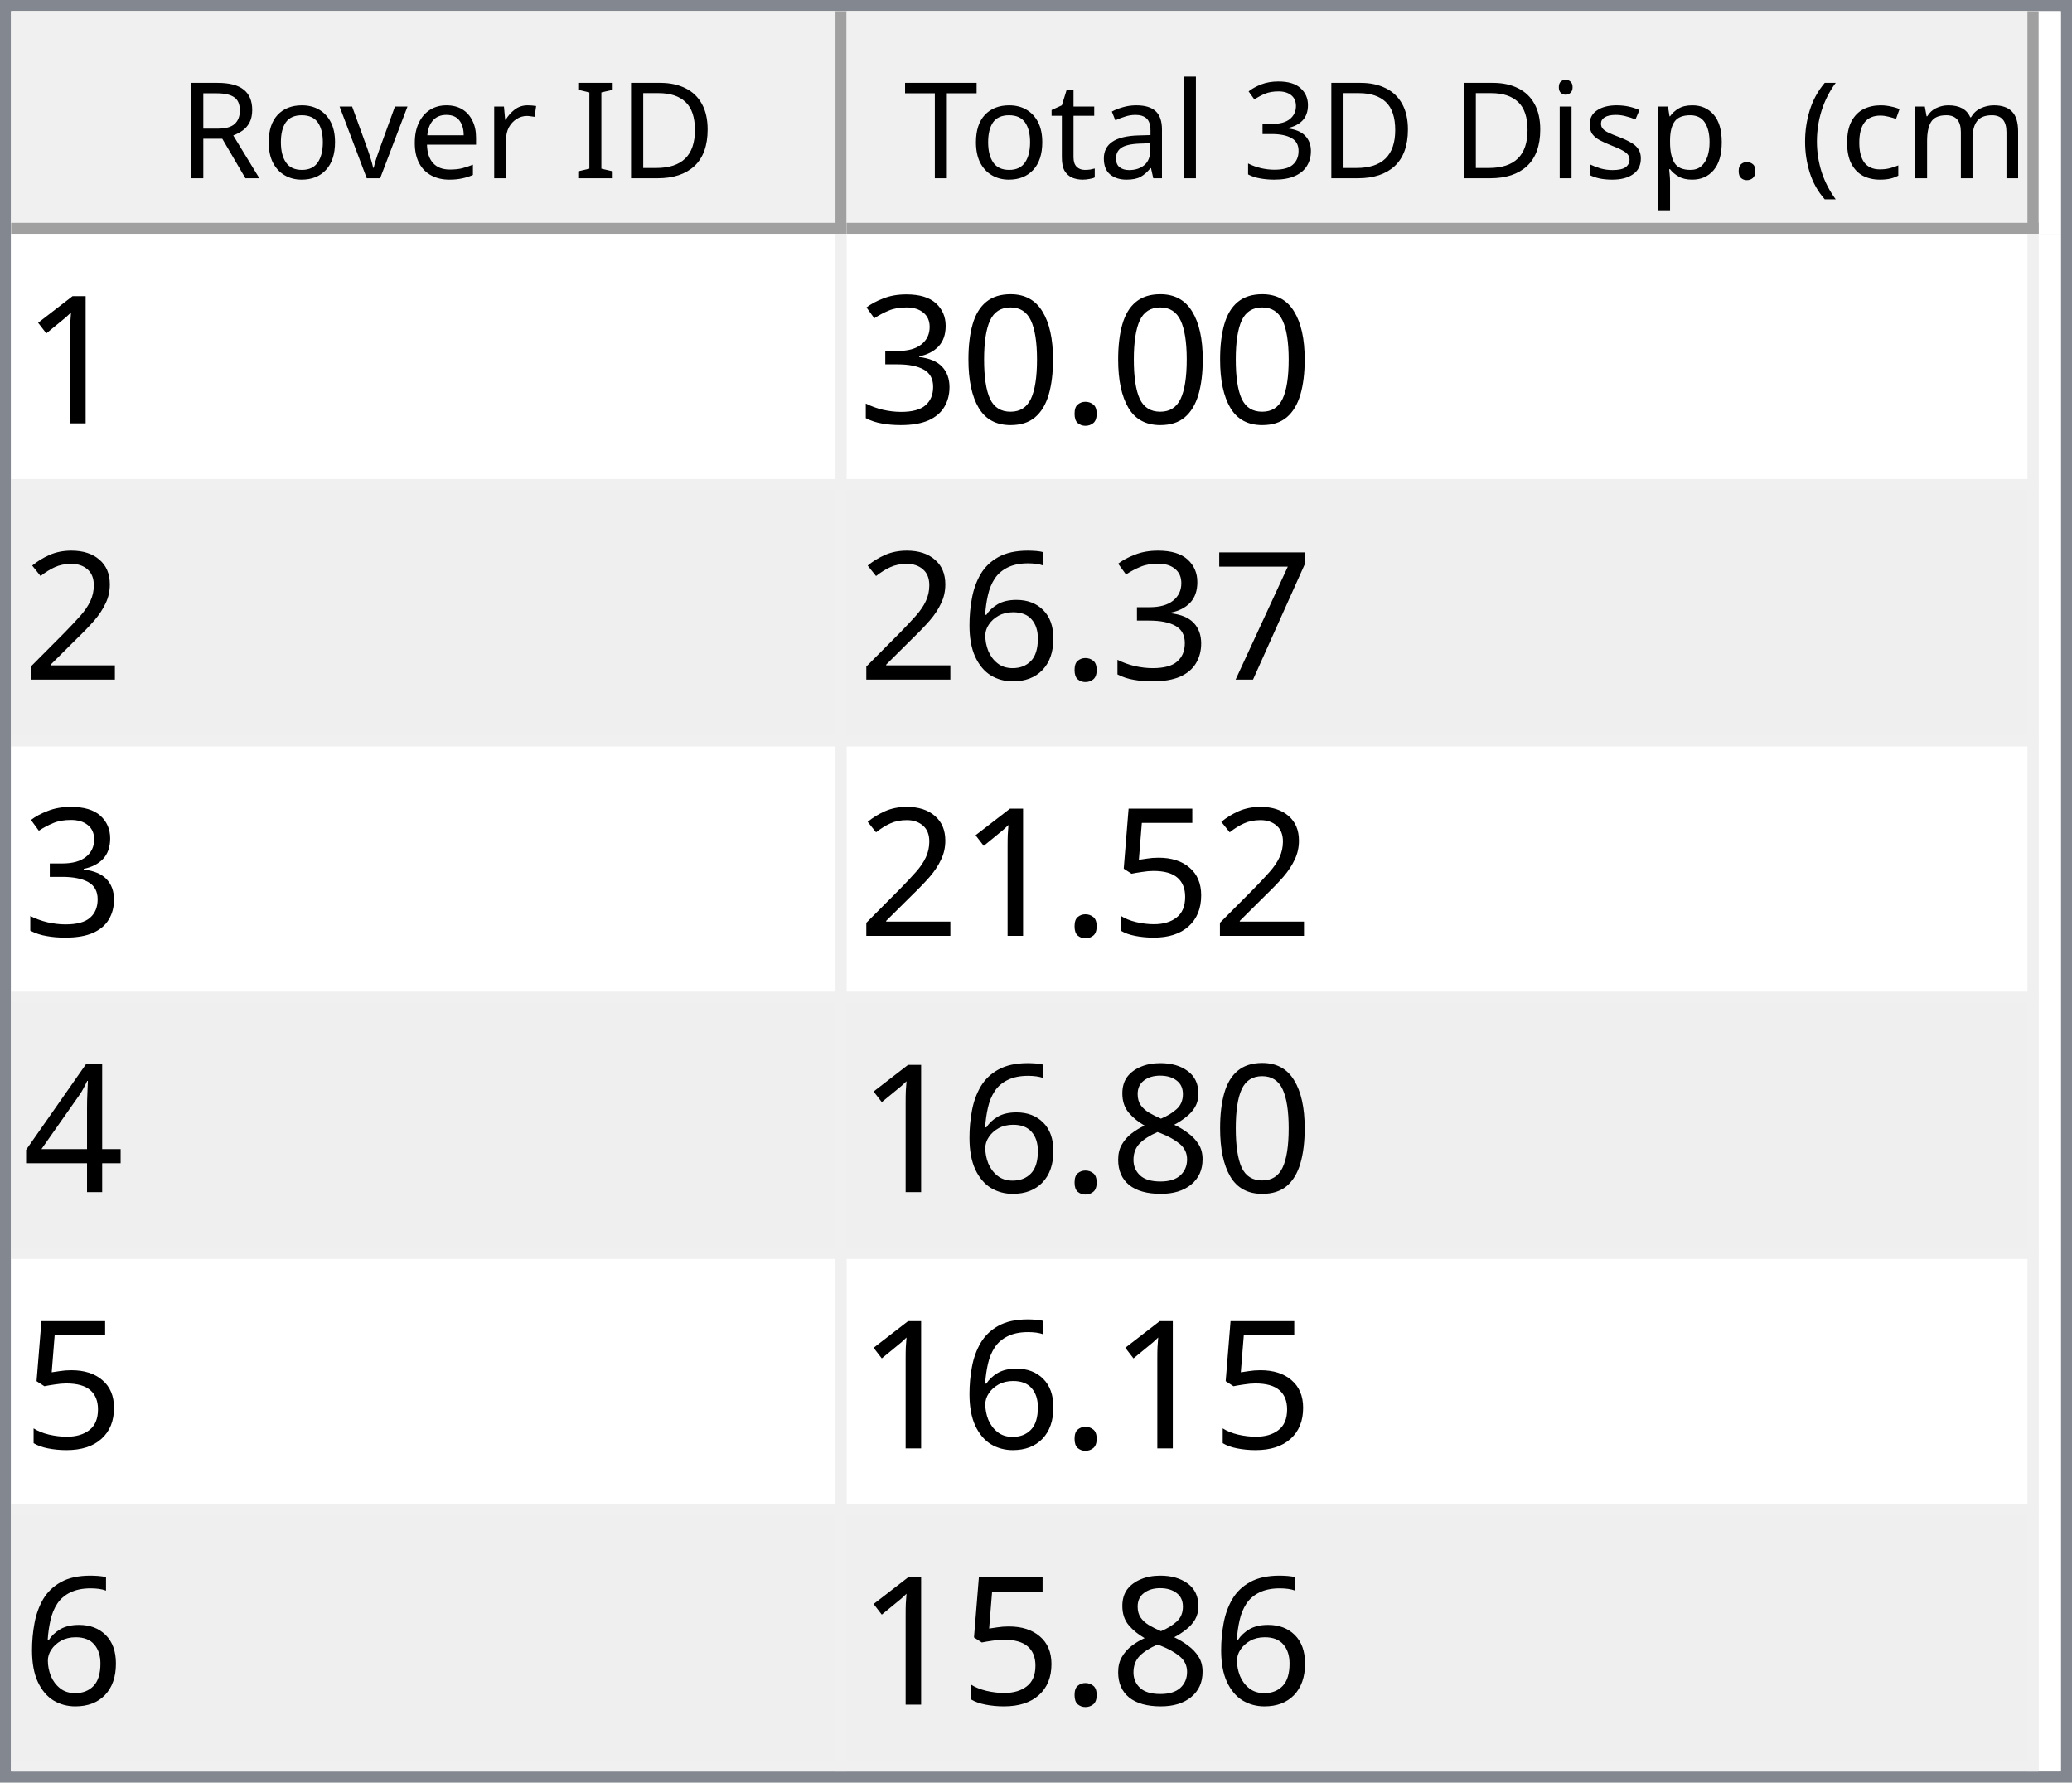
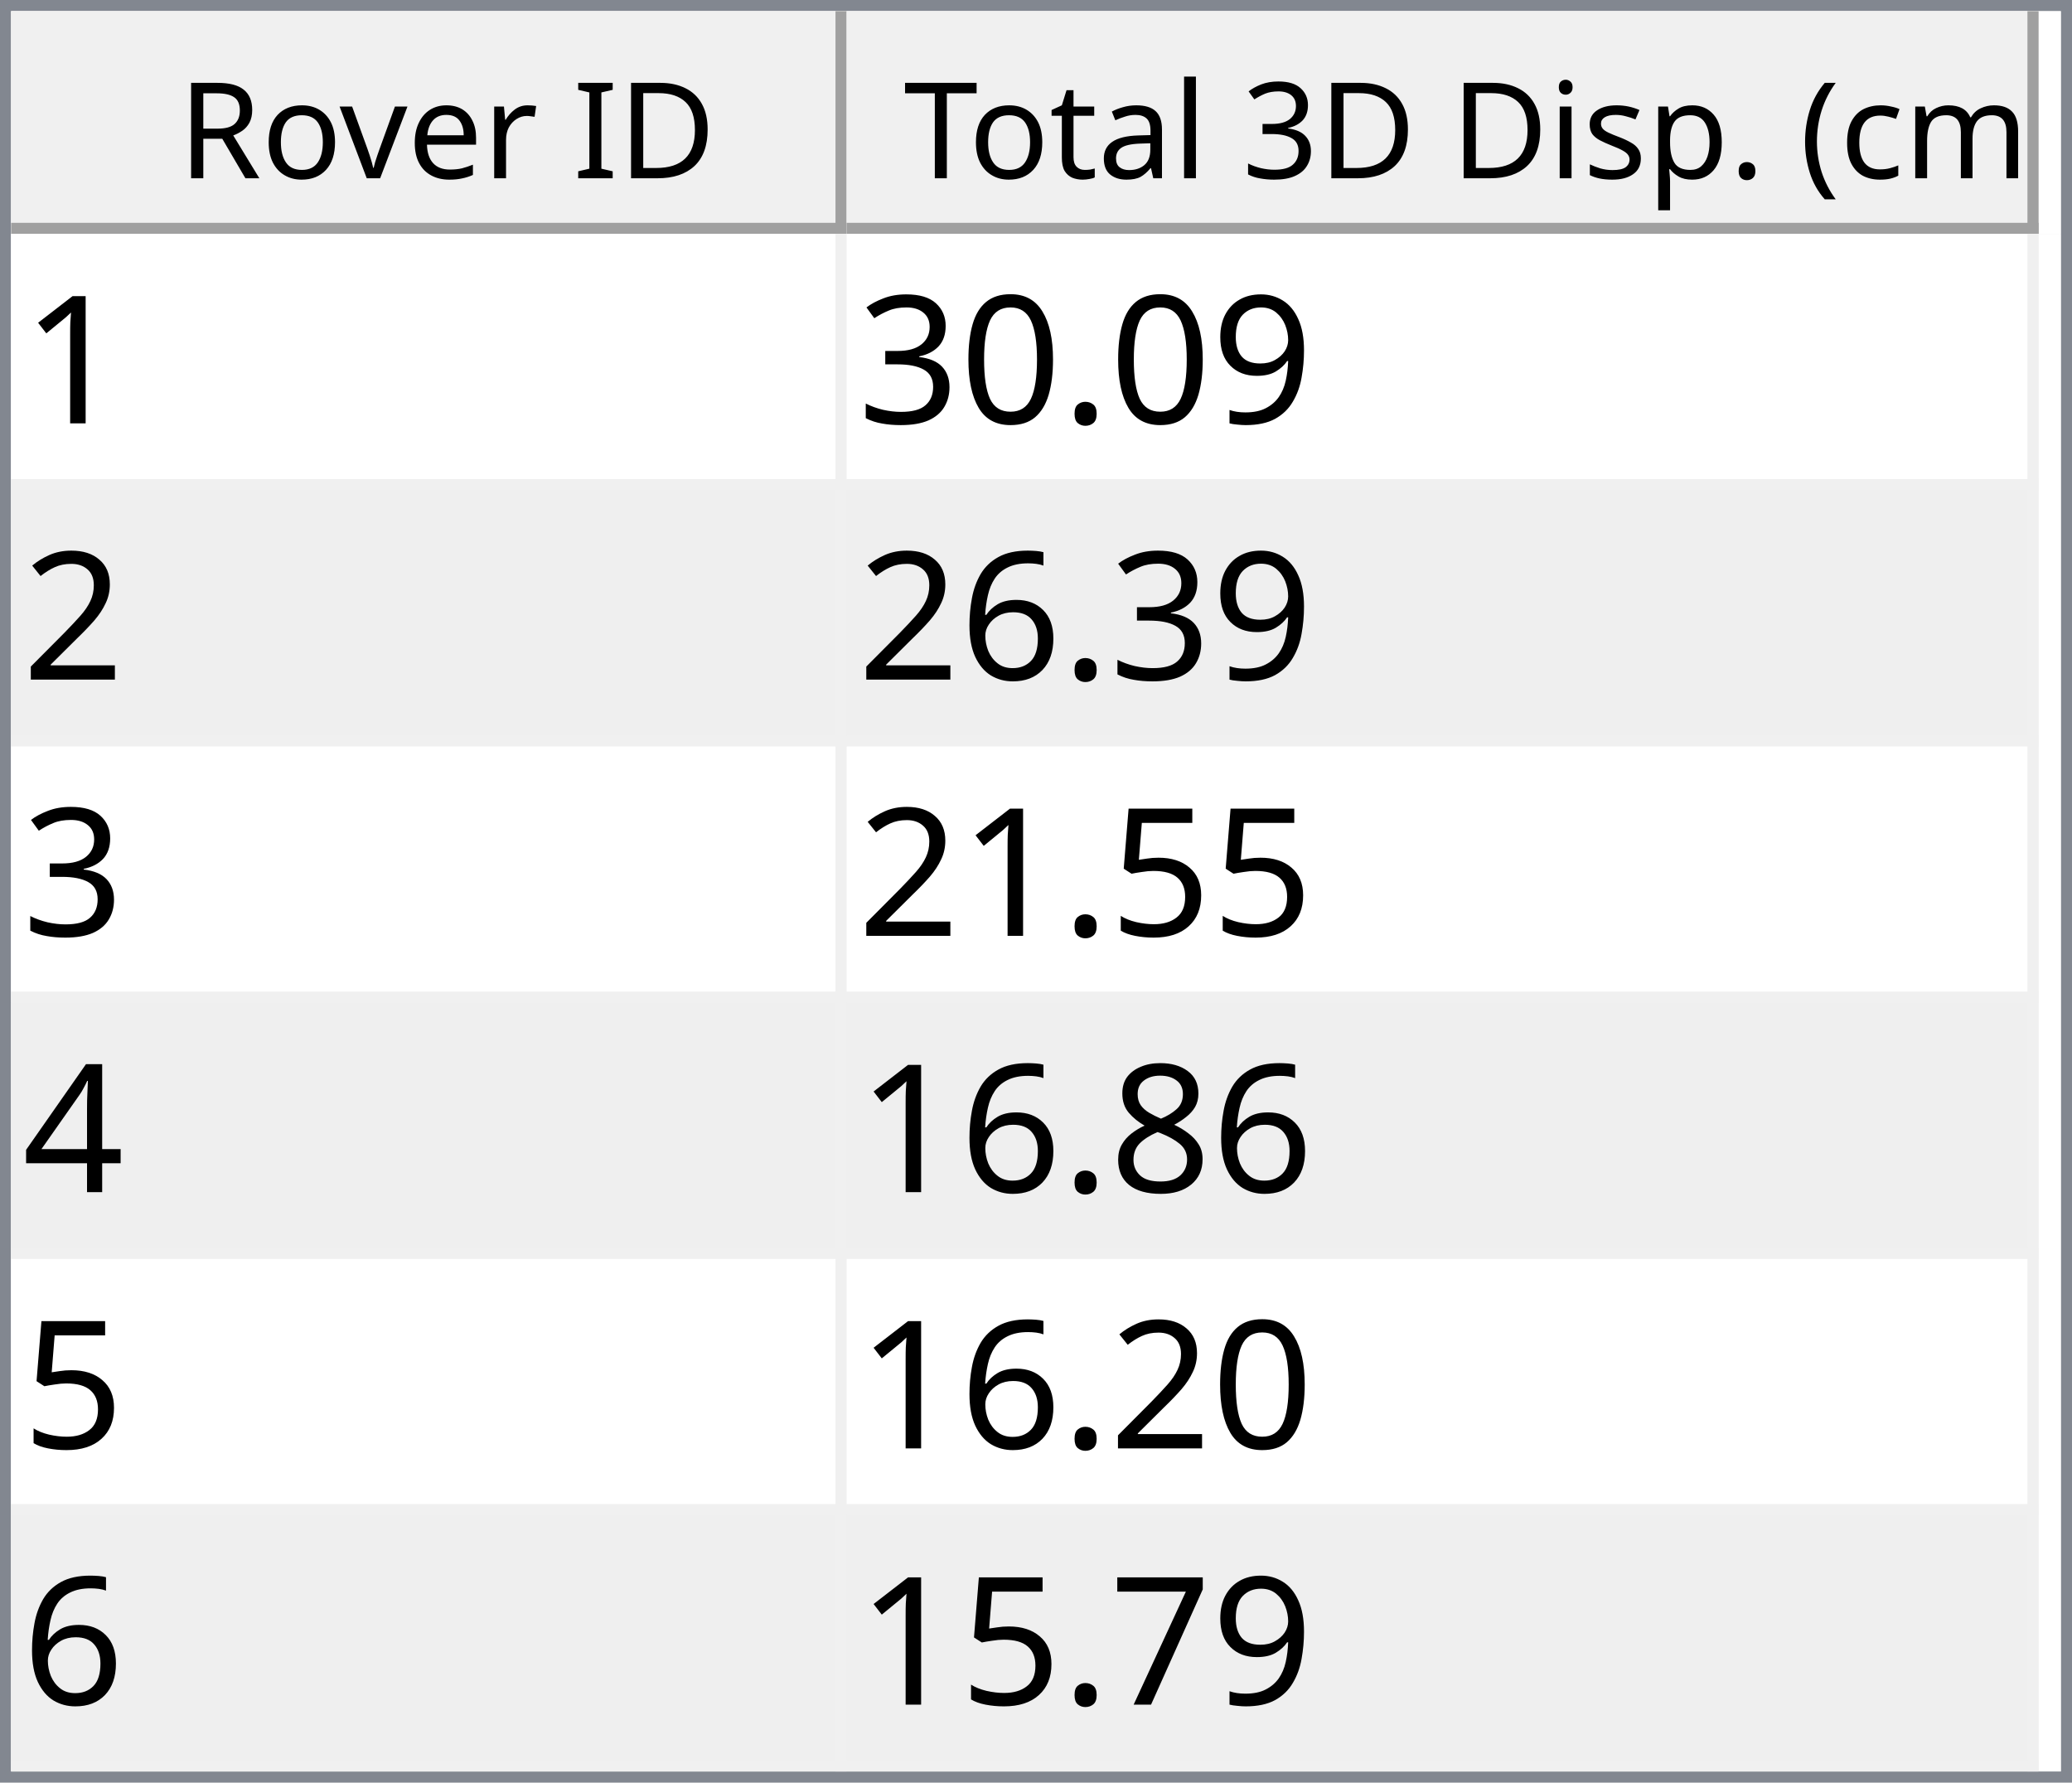
<svg xmlns="http://www.w3.org/2000/svg" style="fill-opacity:1; color-rendering:auto; color-interpolation:auto; text-rendering:auto; stroke:black; stroke-linecap:square; stroke-miterlimit:10; shape-rendering:auto; stroke-opacity:1; fill:black; stroke-dasharray:none; font-weight:normal; stroke-width:1; font-family:'Dialog'; font-style:normal; stroke-linejoin:miter; font-size:12px; stroke-dashoffset:0; image-rendering:auto;" width="186" height="160">
  <defs id="genericDefs" />
  <g>
    <defs id="defs1">
      <clipPath clipPathUnits="userSpaceOnUse" id="clipPath1">
        <path d="M0 0 L186 0 L186 160 L0 160 L0 0 Z" />
      </clipPath>
      <clipPath clipPathUnits="userSpaceOnUse" id="clipPath2">
        <path d="M0 0 L0 160 L186 160 L186 0 Z" />
      </clipPath>
      <clipPath clipPathUnits="userSpaceOnUse" id="clipPath3">
        <path d="M0 0 L0 20 L184 20 L184 0 Z" />
      </clipPath>
      <clipPath clipPathUnits="userSpaceOnUse" id="clipPath4">
        <path d="M0 0 L0 20 L75 20 L75 0 Z" />
      </clipPath>
      <clipPath clipPathUnits="userSpaceOnUse" id="clipPath5">
        <path d="M1 1 L1 19 L74 19 L74 1 Z" />
      </clipPath>
      <clipPath clipPathUnits="userSpaceOnUse" id="clipPath6">
        <path d="M0 0 L0 18 L73 18 L73 0 Z" />
      </clipPath>
      <clipPath clipPathUnits="userSpaceOnUse" id="clipPath7">
        <path d="M-0.5 -0.5 L-0.5 19.5 L74.5 19.5 L74.5 -0.5 Z" />
      </clipPath>
      <clipPath clipPathUnits="userSpaceOnUse" id="clipPath8">
        <path d="M0 0 L0 20 L107 20 L107 0 Z" />
      </clipPath>
      <clipPath clipPathUnits="userSpaceOnUse" id="clipPath9">
        <path d="M1 1 L1 19 L106 19 L106 1 Z" />
      </clipPath>
      <clipPath clipPathUnits="userSpaceOnUse" id="clipPath10">
        <path d="M0 0 L0 18 L105 18 L105 0 Z" />
      </clipPath>
      <clipPath clipPathUnits="userSpaceOnUse" id="clipPath11">
        <path d="M-0.5 -0.5 L-0.5 19.5 L106.5 19.5 L106.5 -0.5 Z" />
      </clipPath>
      <clipPath clipPathUnits="userSpaceOnUse" id="clipPath12">
        <path d="M0 0 L0 138 L184 138 L184 0 Z" />
      </clipPath>
      <clipPath clipPathUnits="userSpaceOnUse" id="clipPath13">
        <path d="M0 0 L0 138 L182 138 L182 0 Z" />
      </clipPath>
      <clipPath clipPathUnits="userSpaceOnUse" id="clipPath14">
        <path d="M-0.5 -0.5 L-0.5 137.5 L181.5 137.5 L181.5 -0.5 Z" />
      </clipPath>
      <clipPath clipPathUnits="userSpaceOnUse" id="clipPath15">
        <path d="M0 0 L0 22 L74 22 L74 0 Z" />
      </clipPath>
      <clipPath clipPathUnits="userSpaceOnUse" id="clipPath16">
        <path d="M0 0 L0 22 L106 22 L106 0 Z" />
      </clipPath>
      <font horiz-adv-x="64.551" id="font1">
        <font-face ascent="107.91" descent="25.098" units-per-em="100" style="font-style:normal; font-family:Segoe UI; font-weight:normal;" />
        <missing-glyph horiz-adv-x="64.551" d="M8.109 0 L8.109 68.266 L56.453 68.266 L56.453 0 L8.109 0 ZM15.328 7.234 L49.219 7.234 L49.219 61.031 L15.328 61.031 L15.328 7.234 Z" />
        <glyph unicode="D" horiz-adv-x="70.117" d="M9.188 0 L9.188 70.016 L28.516 70.016 Q65.531 70.016 65.531 35.891 Q65.531 19.672 55.25 9.836 Q44.969 0 27.734 0 L9.188 0 ZM17.391 62.594 L17.391 7.422 L27.828 7.422 Q41.609 7.422 49.273 14.797 Q56.938 22.172 56.938 35.688 Q56.938 62.594 28.328 62.594 L17.391 62.594 Z" />
        <glyph unicode="I" horiz-adv-x="26.611" d="M17.391 0 L9.188 0 L9.188 70.016 L17.391 70.016 L17.391 0 Z" />
        <glyph unicode=" " horiz-adv-x="27.393" d="" />
        <glyph unicode="r" horiz-adv-x="34.766" d="M34.188 41.891 Q32.078 43.5 28.125 43.5 Q23 43.5 19.555 38.672 Q16.109 33.844 16.109 25.484 L16.109 0 L8.109 0 L8.109 50 L16.109 50 L16.109 39.703 L16.312 39.703 Q18.016 44.969 21.531 47.922 Q25.047 50.875 29.391 50.875 Q32.516 50.875 34.188 50.203 L34.188 41.891 Z" />
        <glyph unicode="e" horiz-adv-x="52.295" d="M48.297 23 L12.984 23 Q13.188 14.656 17.484 10.109 Q21.781 5.562 29.297 5.562 Q37.75 5.562 44.828 11.141 L44.828 3.609 Q38.234 -1.172 27.391 -1.172 Q16.797 -1.172 10.742 5.641 Q4.688 12.453 4.688 24.812 Q4.688 36.469 11.305 43.82 Q17.922 51.172 27.734 51.172 Q37.547 51.172 42.922 44.828 Q48.297 38.484 48.297 27.203 L48.297 23 ZM40.094 29.781 Q40.047 36.719 36.75 40.578 Q33.453 44.438 27.594 44.438 Q21.922 44.438 17.969 40.383 Q14.016 36.328 13.094 29.781 L40.094 29.781 Z" />
        <glyph unicode="v" horiz-adv-x="47.9" d="M47.406 50 L27.484 0 L19.625 0 L0.688 50 L9.469 50 L22.172 13.672 Q23.578 9.672 23.922 6.688 L24.125 6.688 Q24.609 10.453 25.688 13.484 L38.969 50 L47.406 50 Z" />
        <glyph unicode="o" horiz-adv-x="58.594" d="M29 -1.172 Q17.922 -1.172 11.305 5.836 Q4.688 12.844 4.688 24.422 Q4.688 37.016 11.57 44.094 Q18.453 51.172 30.172 51.172 Q41.359 51.172 47.633 44.289 Q53.906 37.406 53.906 25.203 Q53.906 13.234 47.141 6.031 Q40.375 -1.172 29 -1.172 ZM29.594 44.438 Q21.875 44.438 17.383 39.188 Q12.891 33.938 12.891 24.703 Q12.891 15.828 17.43 10.695 Q21.969 5.562 29.594 5.562 Q37.359 5.562 41.531 10.594 Q45.703 15.625 45.703 24.906 Q45.703 34.281 41.531 39.359 Q37.359 44.438 29.594 44.438 Z" />
        <glyph unicode="R" horiz-adv-x="59.814" d="M59.375 0 L49.609 0 L37.891 19.625 Q36.281 22.359 34.766 24.289 Q33.25 26.219 31.664 27.438 Q30.078 28.656 28.25 29.219 Q26.422 29.781 24.125 29.781 L17.391 29.781 L17.391 0 L9.188 0 L9.188 70.016 L30.078 70.016 Q34.672 70.016 38.555 68.867 Q42.438 67.719 45.289 65.375 Q48.141 63.031 49.758 59.547 Q51.375 56.062 51.375 51.375 Q51.375 47.703 50.273 44.656 Q49.172 41.609 47.148 39.211 Q45.125 36.812 42.266 35.133 Q39.406 33.453 35.844 32.516 L35.844 32.328 Q37.594 31.547 38.891 30.547 Q40.188 29.547 41.359 28.18 Q42.531 26.812 43.68 25.078 Q44.828 23.344 46.234 21.047 L59.375 0 ZM17.391 62.594 L17.391 37.203 L28.516 37.203 Q31.594 37.203 34.203 38.133 Q36.812 39.062 38.719 40.797 Q40.625 42.531 41.703 45.047 Q42.781 47.562 42.781 50.688 Q42.781 56.297 39.141 59.445 Q35.5 62.594 28.609 62.594 L17.391 62.594 Z" />
        <glyph unicode=")" horiz-adv-x="30.176" d="M8.297 -15.922 L1.172 -15.922 Q16.406 2.344 16.406 26.812 Q16.406 51.469 1.078 70.016 L8.297 70.016 Q23.531 52.156 23.531 26.703 Q23.531 1.375 8.297 -15.922 Z" />
        <glyph unicode="m" horiz-adv-x="86.133" d="M79.109 0 L71.094 0 L71.094 28.719 Q71.094 37.016 68.531 40.727 Q65.969 44.438 59.906 44.438 Q54.781 44.438 51.195 39.75 Q47.609 35.062 47.609 28.516 L47.609 0 L39.594 0 L39.594 29.688 Q39.594 44.438 28.219 44.438 Q22.953 44.438 19.531 40.016 Q16.109 35.594 16.109 28.516 L16.109 0 L8.109 0 L8.109 50 L16.109 50 L16.109 42.094 L16.312 42.094 Q21.625 51.172 31.844 51.172 Q36.969 51.172 40.773 48.312 Q44.578 45.453 46 40.828 Q51.562 51.172 62.594 51.172 Q79.109 51.172 79.109 30.812 L79.109 0 Z" />
        <glyph unicode="c" horiz-adv-x="46.191" d="M42.188 2.297 Q36.422 -1.172 28.516 -1.172 Q17.828 -1.172 11.258 5.789 Q4.688 12.75 4.688 23.828 Q4.688 36.188 11.766 43.68 Q18.844 51.172 30.672 51.172 Q37.25 51.172 42.281 48.734 L42.281 40.531 Q36.719 44.438 30.375 44.438 Q22.703 44.438 17.797 38.945 Q12.891 33.453 12.891 24.516 Q12.891 15.719 17.508 10.641 Q22.125 5.562 29.891 5.562 Q36.422 5.562 42.188 9.906 L42.188 2.297 Z" />
        <glyph unicode="(" horiz-adv-x="30.176" d="M29.109 -15.922 L21.969 -15.922 Q6.844 1.375 6.844 26.703 Q6.844 52.156 21.969 70.016 L29.203 70.016 Q13.875 51.469 13.875 26.812 Q13.875 2.344 29.109 -15.922 Z" />
        <glyph unicode="." horiz-adv-x="21.68" d="M10.891 -1.078 Q8.641 -1.078 7.055 0.539 Q5.469 2.156 5.469 4.391 Q5.469 6.641 7.055 8.273 Q8.641 9.906 10.891 9.906 Q13.188 9.906 14.797 8.273 Q16.406 6.641 16.406 4.391 Q16.406 2.156 14.797 0.539 Q13.188 -1.078 10.891 -1.078 Z" />
        <glyph unicode="p" horiz-adv-x="58.789" d="M16.312 7.234 L16.109 7.234 L16.109 -23 L8.109 -23 L8.109 50 L16.109 50 L16.109 41.219 L16.312 41.219 Q22.219 51.172 33.594 51.172 Q43.266 51.172 48.688 44.461 Q54.109 37.75 54.109 26.469 Q54.109 13.922 48 6.375 Q41.891 -1.172 31.297 -1.172 Q21.578 -1.172 16.312 7.234 ZM16.109 27.391 L16.109 20.406 Q16.109 14.203 20.141 9.883 Q24.172 5.562 30.375 5.562 Q37.641 5.562 41.773 11.133 Q45.906 16.703 45.906 26.609 Q45.906 34.969 42.047 39.703 Q38.188 44.438 31.594 44.438 Q24.609 44.438 20.359 39.578 Q16.109 34.719 16.109 27.391 Z" />
        <glyph unicode="s" horiz-adv-x="42.432" d="M5.078 1.812 L5.078 10.406 Q11.625 5.562 19.484 5.562 Q30.031 5.562 30.031 12.594 Q30.031 14.594 29.125 15.992 Q28.219 17.391 26.68 18.461 Q25.141 19.531 23.07 20.383 Q21 21.234 18.609 22.172 Q15.281 23.484 12.766 24.828 Q10.25 26.172 8.57 27.859 Q6.891 29.547 6.031 31.695 Q5.172 33.844 5.172 36.719 Q5.172 40.234 6.789 42.945 Q8.406 45.656 11.086 47.484 Q13.766 49.312 17.211 50.242 Q20.656 51.172 24.312 51.172 Q30.812 51.172 35.938 48.922 L35.938 40.828 Q30.422 44.438 23.25 44.438 Q21 44.438 19.195 43.922 Q17.391 43.406 16.094 42.477 Q14.797 41.547 14.086 40.258 Q13.375 38.969 13.375 37.406 Q13.375 35.453 14.086 34.133 Q14.797 32.812 16.164 31.789 Q17.531 30.766 19.484 29.938 Q21.438 29.109 23.922 28.125 Q27.25 26.859 29.883 25.516 Q32.516 24.172 34.375 22.484 Q36.234 20.797 37.234 18.602 Q38.234 16.406 38.234 13.375 Q38.234 9.672 36.602 6.938 Q34.969 4.203 32.234 2.398 Q29.5 0.594 25.93 -0.289 Q22.359 -1.172 18.453 -1.172 Q10.75 -1.172 5.078 1.812 Z" />
        <glyph unicode="i" horiz-adv-x="24.219" d="M12.203 62.703 Q10.062 62.703 8.547 64.164 Q7.031 65.625 7.031 67.875 Q7.031 70.125 8.547 71.609 Q10.062 73.094 12.203 73.094 Q14.406 73.094 15.945 71.609 Q17.484 70.125 17.484 67.875 Q17.484 65.719 15.945 64.211 Q14.406 62.703 12.203 62.703 ZM16.109 0 L8.109 0 L8.109 50 L16.109 50 L16.109 0 Z" />
        <glyph unicode="3" horiz-adv-x="53.906" d="M46.531 19.828 Q46.531 15.094 44.75 11.211 Q42.969 7.328 39.719 4.57 Q36.469 1.812 31.93 0.297 Q27.391 -1.219 21.922 -1.219 Q11.922 -1.219 6 2.594 L6 11.188 Q13.094 5.609 22.219 5.609 Q25.875 5.609 28.828 6.539 Q31.781 7.469 33.906 9.227 Q36.031 10.984 37.18 13.477 Q38.328 15.969 38.328 19.094 Q38.328 32.812 18.797 32.812 L12.984 32.812 L12.984 39.594 L18.5 39.594 Q35.797 39.594 35.797 52.484 Q35.797 64.406 22.609 64.406 Q15.188 64.406 8.688 59.422 L8.688 67.188 Q15.375 71.188 24.609 71.188 Q29 71.188 32.57 69.969 Q36.141 68.75 38.68 66.555 Q41.219 64.359 42.609 61.281 Q44 58.203 44 54.5 Q44 40.672 30.031 36.719 L30.031 36.531 Q33.594 36.141 36.625 34.797 Q39.656 33.453 41.852 31.305 Q44.047 29.156 45.289 26.25 Q46.531 23.344 46.531 19.828 Z" />
        <glyph unicode="l" horiz-adv-x="24.219" d="M16.109 0 L8.109 0 L8.109 74.031 L16.109 74.031 L16.109 0 Z" />
        <glyph unicode="a" horiz-adv-x="50.879" d="M43.891 0 L35.891 0 L35.891 7.812 L35.688 7.812 Q30.469 -1.172 20.312 -1.172 Q12.844 -1.172 8.617 2.781 Q4.391 6.734 4.391 13.281 Q4.391 27.297 20.906 29.594 L35.891 31.688 Q35.891 44.438 25.594 44.438 Q16.547 44.438 9.281 38.281 L9.281 46.484 Q16.656 51.172 26.266 51.172 Q43.891 51.172 43.891 32.516 L43.891 0 ZM35.891 25.297 L23.828 23.641 Q18.266 22.859 15.43 20.875 Q12.594 18.891 12.594 13.875 Q12.594 10.203 15.211 7.883 Q17.828 5.562 22.172 5.562 Q28.125 5.562 32.008 9.742 Q35.891 13.922 35.891 20.312 L35.891 25.297 Z" />
        <glyph unicode="t" horiz-adv-x="33.887" d="M31.297 0.484 Q28.469 -1.078 23.828 -1.078 Q10.688 -1.078 10.688 13.578 L10.688 43.172 L2.094 43.172 L2.094 50 L10.688 50 L10.688 62.203 L18.703 64.797 L18.703 50 L31.297 50 L31.297 43.172 L18.703 43.172 L18.703 14.984 Q18.703 9.969 20.414 7.82 Q22.125 5.672 26.078 5.672 Q29.109 5.672 31.297 7.328 L31.297 0.484 Z" />
        <glyph unicode="T" horiz-adv-x="52.393" d="M50.594 62.594 L30.375 62.594 L30.375 0 L22.172 0 L22.172 62.594 L2 62.594 L2 70.016 L50.594 70.016 L50.594 62.594 Z" />
      </font>
      <font horiz-adv-x="75.0" id="font2">
        <font-face ascent="100.537" descent="21.973" units-per-em="100" style="font-style:normal; font-family:sans-serif; font-weight:normal;" />
        <missing-glyph horiz-adv-x="75.0" d="M12.5 0 L12.5 62.5 L62.5 62.5 L62.5 0 L12.5 0 ZM14.062 1.562 L60.938 1.562 L60.938 60.938 L14.062 60.938 L14.062 1.562 Z" />
        <glyph unicode="1" horiz-adv-x="55.615" d="M37.25 0 L28.469 0 L28.469 56 Q25.297 52.984 20.141 49.953 Q14.984 46.922 10.891 45.406 L10.891 53.906 Q18.266 57.375 23.781 62.305 Q29.297 67.234 31.594 71.875 L37.25 71.875 L37.25 0 Z" />
+         <glyph unicode="9" horiz-adv-x="55.615" d="M5.469 16.547 L13.922 17.328 Q14.984 11.375 18.016 8.688 Q21.047 6 25.781 6 Q29.828 6 32.883 7.859 Q35.938 9.719 37.891 12.82 Q39.844 15.922 41.164 21.195 Q42.484 26.469 42.484 31.938 Q42.484 32.516 42.438 33.688 Q39.797 29.5 35.234 26.883 Q30.672 24.266 25.344 24.266 Q16.453 24.266 10.305 30.711 Q4.156 37.156 4.156 47.703 Q4.156 58.594 10.578 65.234 Q17 71.875 26.656 71.875 Q33.641 71.875 39.43 68.117 Q45.219 64.359 48.219 57.398 Q51.219 50.438 51.219 37.25 Q51.219 23.531 48.242 15.406 Q45.266 7.281 39.383 3.031 Q33.5 -1.219 25.594 -1.219 Q17.188 -1.219 11.867 3.445 Q6.547 8.109 5.469 16.547 ZM41.453 48.141 Q41.453 55.719 37.43 60.156 Q33.406 64.594 27.734 64.594 Q21.875 64.594 17.531 59.812 Q13.188 55.031 13.188 47.406 Q13.188 40.578 17.312 36.305 Q21.438 32.031 27.484 32.031 Q33.594 32.031 37.523 36.305 Q41.453 40.578 41.453 48.141 Z" />
        <glyph unicode="." horiz-adv-x="27.783" d="M9.078 0 L9.078 10.016 L19.094 10.016 L19.094 0 L9.078 0 Z" />
        <glyph unicode="0" horiz-adv-x="55.615" d="M4.156 35.297 Q4.156 48 6.766 55.742 Q9.375 63.484 14.523 67.68 Q19.672 71.875 27.484 71.875 Q33.25 71.875 37.594 69.555 Q41.938 67.234 44.773 62.867 Q47.609 58.5 49.219 52.227 Q50.828 45.953 50.828 35.297 Q50.828 22.703 48.242 14.969 Q45.656 7.234 40.508 3.008 Q35.359 -1.219 27.484 -1.219 Q17.141 -1.219 11.234 6.203 Q4.156 15.141 4.156 35.297 ZM13.188 35.297 Q13.188 17.672 17.312 11.836 Q21.438 6 27.484 6 Q33.547 6 37.672 11.859 Q41.797 17.719 41.797 35.297 Q41.797 52.984 37.672 58.789 Q33.547 64.594 27.391 64.594 Q21.344 64.594 17.719 59.469 Q13.188 52.938 13.188 35.297 Z" />
        <glyph unicode="3" horiz-adv-x="55.615" d="M4.203 18.891 L12.984 20.062 Q14.5 12.594 18.141 9.297 Q21.781 6 27 6 Q33.203 6 37.477 10.297 Q41.75 14.594 41.75 20.953 Q41.75 27 37.797 30.93 Q33.844 34.859 27.734 34.859 Q25.25 34.859 21.531 33.891 L22.516 41.609 Q23.391 41.5 23.922 41.5 Q29.547 41.5 34.039 44.43 Q38.531 47.359 38.531 53.469 Q38.531 58.297 35.258 61.477 Q31.984 64.656 26.812 64.656 Q21.688 64.656 18.266 61.43 Q14.844 58.203 13.875 51.766 L5.078 53.328 Q6.688 62.156 12.398 67.016 Q18.109 71.875 26.609 71.875 Q32.469 71.875 37.398 69.359 Q42.328 66.844 44.945 62.5 Q47.562 58.156 47.562 53.266 Q47.562 48.641 45.07 44.828 Q42.578 41.016 37.703 38.766 Q44.047 37.312 47.562 32.695 Q51.078 28.078 51.078 21.141 Q51.078 11.766 44.242 5.25 Q37.406 -1.266 26.953 -1.266 Q17.531 -1.266 11.305 4.352 Q5.078 9.969 4.203 18.891 Z" />
        <glyph unicode="2" horiz-adv-x="55.615" d="M50.344 8.453 L50.344 0 L3.031 0 Q2.938 3.172 4.047 6.109 Q5.859 10.938 9.836 15.625 Q13.812 20.312 21.344 26.469 Q33.016 36.031 37.117 41.625 Q41.219 47.219 41.219 52.203 Q41.219 57.422 37.477 61.008 Q33.734 64.594 27.734 64.594 Q21.391 64.594 17.578 60.789 Q13.766 56.984 13.719 50.25 L4.688 51.172 Q5.609 61.281 11.664 66.578 Q17.719 71.875 27.938 71.875 Q38.234 71.875 44.242 66.164 Q50.25 60.453 50.25 52 Q50.25 47.703 48.492 43.555 Q46.734 39.406 42.656 34.812 Q38.578 30.219 29.109 22.219 Q21.188 15.578 18.945 13.211 Q16.703 10.844 15.234 8.453 L50.344 8.453 Z" />
-         <glyph unicode="7" horiz-adv-x="55.615" d="M4.734 62.203 L4.734 70.656 L51.078 70.656 L51.078 63.812 Q44.234 56.547 37.523 44.484 Q30.812 32.422 27.156 19.672 Q24.516 10.688 23.781 0 L14.75 0 Q14.891 8.453 18.062 20.414 Q21.234 32.375 27.172 43.484 Q33.109 54.594 39.797 62.203 L4.734 62.203 Z" />
        <glyph unicode="6" horiz-adv-x="55.615" d="M49.75 54.047 L41.016 53.375 Q39.844 58.547 37.703 60.891 Q34.125 64.656 28.906 64.656 Q24.703 64.656 21.531 62.312 Q17.391 59.281 14.992 53.469 Q12.594 47.656 12.5 36.922 Q15.672 41.75 20.266 44.094 Q24.859 46.438 29.891 46.438 Q38.672 46.438 44.852 39.969 Q51.031 33.5 51.031 23.25 Q51.031 16.5 48.125 10.719 Q45.219 4.938 40.141 1.859 Q35.062 -1.219 28.609 -1.219 Q17.625 -1.219 10.695 6.859 Q3.766 14.938 3.766 33.5 Q3.766 54.25 11.422 63.672 Q18.109 71.875 29.438 71.875 Q37.891 71.875 43.289 67.141 Q48.688 62.406 49.75 54.047 ZM13.875 23.188 Q13.875 18.656 15.797 14.508 Q17.719 10.359 21.188 8.18 Q24.656 6 28.469 6 Q34.031 6 38.039 10.492 Q42.047 14.984 42.047 22.703 Q42.047 30.125 38.086 34.398 Q34.125 38.672 28.125 38.672 Q22.172 38.672 18.023 34.398 Q13.875 30.125 13.875 23.188 Z" />
        <glyph unicode="5" horiz-adv-x="55.615" d="M4.156 18.75 L13.375 19.531 Q14.406 12.797 18.141 9.398 Q21.875 6 27.156 6 Q33.5 6 37.891 10.789 Q42.281 15.578 42.281 23.484 Q42.281 31 38.062 35.352 Q33.844 39.703 27 39.703 Q22.75 39.703 19.336 37.773 Q15.922 35.844 13.969 32.766 L5.719 33.844 L12.641 70.609 L48.25 70.609 L48.25 62.203 L19.672 62.203 L15.828 42.969 Q22.266 47.469 29.344 47.469 Q38.719 47.469 45.164 40.969 Q51.609 34.469 51.609 24.266 Q51.609 14.547 45.953 7.469 Q39.062 -1.219 27.156 -1.219 Q17.391 -1.219 11.211 4.25 Q5.031 9.719 4.156 18.75 Z" />
        <glyph unicode="4" horiz-adv-x="55.615" d="M32.328 0 L32.328 17.141 L1.266 17.141 L1.266 25.203 L33.938 71.578 L41.109 71.578 L41.109 25.203 L50.781 25.203 L50.781 17.141 L41.109 17.141 L41.109 0 L32.328 0 ZM32.328 25.203 L32.328 57.469 L9.906 25.203 L32.328 25.203 Z" />
        <glyph unicode="8" horiz-adv-x="55.615" d="M17.672 38.812 Q12.203 40.828 9.57 44.539 Q6.938 48.25 6.938 53.422 Q6.938 61.234 12.555 66.555 Q18.172 71.875 27.484 71.875 Q36.859 71.875 42.578 66.43 Q48.297 60.984 48.297 53.172 Q48.297 48.188 45.68 44.508 Q43.062 40.828 37.75 38.812 Q44.344 36.672 47.781 31.883 Q51.219 27.094 51.219 20.453 Q51.219 11.281 44.727 5.031 Q38.234 -1.219 27.641 -1.219 Q17.047 -1.219 10.547 5.055 Q4.047 11.328 4.047 20.703 Q4.047 27.688 7.594 32.398 Q11.141 37.109 17.672 38.812 ZM15.922 53.719 Q15.922 48.641 19.195 45.414 Q22.469 42.188 27.688 42.188 Q32.766 42.188 36.016 45.383 Q39.266 48.578 39.266 53.219 Q39.266 58.062 35.914 61.359 Q32.562 64.656 27.594 64.656 Q22.562 64.656 19.242 61.43 Q15.922 58.203 15.922 53.719 ZM13.094 20.656 Q13.094 16.891 14.875 13.375 Q16.656 9.859 20.172 7.93 Q23.688 6 27.734 6 Q34.031 6 38.133 10.055 Q42.234 14.109 42.234 20.359 Q42.234 26.703 38.016 30.859 Q33.797 35.016 27.438 35.016 Q21.234 35.016 17.164 30.914 Q13.094 26.812 13.094 20.656 Z" />
+         <glyph unicode="7" horiz-adv-x="55.615" d="M4.734 62.203 L4.734 70.656 L51.078 70.656 L51.078 63.812 Q44.234 56.547 37.523 44.484 Q30.812 32.422 27.156 19.672 Q24.516 10.688 23.781 0 L14.75 0 Q14.891 8.453 18.062 20.414 Q21.234 32.375 27.172 43.484 Q33.109 54.594 39.797 62.203 L4.734 62.203 Z" />
      </font>
    </defs>
    <g style="fill:white; stroke:white;">
      <rect x="0" y="0" width="186" style="clip-path:url(#clipPath1); stroke:none;" height="160" />
    </g>
    <g style="fill:white; text-rendering:optimizeSpeed; color-rendering:optimizeSpeed; image-rendering:optimizeSpeed; shape-rendering:crispEdges; stroke:white; color-interpolation:sRGB;">
      <rect x="0" width="186" height="160" y="0" style="stroke:none;" />
      <path style="stroke:none;" d="M0 160 L186 160 L186 0 L0 0 Z" />
    </g>
    <g style="fill:rgb(240,240,240); font-family:'Segoe UI'; stroke:rgb(240,240,240);">
      <rect x="0" y="0" width="186" style="clip-path:url(#clipPath2); stroke:none;" height="160" />
    </g>
    <g style="fill:rgb(130,135,144); font-family:'Segoe UI'; stroke:rgb(130,135,144);">
      <path d="M0 0 L186 0 L186 160 L0 160 L0 0 ZM1 1 L185 1 L185 159 L1 159 L1 1 Z" style="fill-rule:evenodd; clip-path:url(#clipPath2); stroke:none;" />
    </g>
    <g style="fill:white; font-family:'Segoe UI'; stroke:white;" transform="translate(1,1)">
      <rect x="0" y="0" width="184" style="clip-path:url(#clipPath3); stroke:none;" height="20" />
    </g>
    <g style="fill:rgb(240,240,240); font-family:'Segoe UI'; stroke:rgb(240,240,240);" transform="translate(1,1)">
      <rect x="0" y="0" width="75" style="clip-path:url(#clipPath4); stroke:none;" height="20" />
    </g>
    <g style="font-family:'Segoe UI';" transform="translate(2,2)">
      <text x="14" xml:space="preserve" y="14" style="clip-path:url(#clipPath6); stroke:none;">Rover ID</text>
    </g>
    <g style="fill:rgb(160,160,160); font-family:'Segoe UI'; stroke:rgb(160,160,160); stroke-linejoin:bevel;" transform="translate(1.5,1.5)">
      <line x1="74" x2="74" y1="0" style="fill:none; clip-path:url(#clipPath7);" y2="19" />
    </g>
    <g style="fill:rgb(160,160,160); font-family:'Segoe UI'; stroke:rgb(160,160,160); stroke-linejoin:bevel;" transform="matrix(1,0,0,1,1,1) translate(0.5,0.5)">
      <line x1="0" x2="74" y1="19" style="fill:none; clip-path:url(#clipPath7);" y2="19" />
    </g>
    <g style="fill:rgb(240,240,240); font-family:'Segoe UI'; stroke:rgb(240,240,240);" transform="translate(76,1)">
      <rect x="0" y="0" width="107" style="clip-path:url(#clipPath8); stroke:none;" height="20" />
    </g>
    <g style="font-family:'Segoe UI';" transform="translate(77,2)">
      <text x="1" xml:space="preserve" y="14" style="clip-path:url(#clipPath10); stroke:none;"> Total 3D Disp. (cm)</text>
    </g>
    <g style="fill:rgb(160,160,160); font-family:'Segoe UI'; stroke:rgb(160,160,160); stroke-linejoin:bevel;" transform="translate(76.5,1.5)">
      <line x1="106" x2="106" y1="0" style="fill:none; clip-path:url(#clipPath11);" y2="19" />
    </g>
    <g style="fill:rgb(160,160,160); font-family:'Segoe UI'; stroke:rgb(160,160,160); stroke-linejoin:bevel;" transform="matrix(1,0,0,1,76,1) translate(0.5,0.5)">
      <line x1="0" x2="106" y1="19" style="fill:none; clip-path:url(#clipPath11);" y2="19" />
    </g>
    <g style="fill:white; font-family:'Segoe UI'; stroke:white;" transform="translate(1,21)">
      <rect x="0" y="0" width="184" style="clip-path:url(#clipPath12); stroke:none;" height="138" />
    </g>
    <g style="fill:rgb(240,240,240); font-size:16px; font-family:sans-serif; stroke:rgb(240,240,240);" transform="translate(1,21)">
      <rect x="0" y="0" width="182" style="clip-path:url(#clipPath13); stroke:none;" height="138" />
      <line transform="translate(0.5,0.5)" x1="0" x2="181" y1="22" style="clip-path:url(#clipPath14); fill:none; stroke-linejoin:bevel;" y2="22" />
    </g>
    <g transform="matrix(1,0,0,1,1,21) translate(0.5,0.5)" style="fill:rgb(240,240,240); font-size:16px; font-family:sans-serif; stroke:rgb(240,240,240); stroke-linejoin:bevel;">
      <line x1="0" x2="181" y1="45" style="fill:none; clip-path:url(#clipPath14);" y2="45" />
    </g>
    <g transform="matrix(1,0,0,1,1,21) translate(0.5,0.5)" style="fill:rgb(240,240,240); font-size:16px; font-family:sans-serif; stroke:rgb(240,240,240); stroke-linejoin:bevel;">
      <line x1="0" x2="181" y1="68" style="fill:none; clip-path:url(#clipPath14);" y2="68" />
    </g>
    <g transform="matrix(1,0,0,1,1,21) translate(0.5,0.5)" style="fill:rgb(240,240,240); font-size:16px; font-family:sans-serif; stroke:rgb(240,240,240); stroke-linejoin:bevel;">
      <line x1="0" x2="181" y1="91" style="fill:none; clip-path:url(#clipPath14);" y2="91" />
    </g>
    <g transform="matrix(1,0,0,1,1,21) translate(0.5,0.5)" style="fill:rgb(240,240,240); font-size:16px; font-family:sans-serif; stroke:rgb(240,240,240); stroke-linejoin:bevel;">
      <line x1="0" x2="181" y1="114" style="fill:none; clip-path:url(#clipPath14);" y2="114" />
    </g>
    <g transform="matrix(1,0,0,1,1,21) translate(0.5,0.5)" style="fill:rgb(240,240,240); font-size:16px; font-family:sans-serif; stroke:rgb(240,240,240); stroke-linejoin:bevel;">
      <line x1="0" x2="181" y1="137" style="fill:none; clip-path:url(#clipPath14);" y2="137" />
    </g>
    <g transform="matrix(1,0,0,1,1,21) translate(0.5,0.5)" style="fill:rgb(240,240,240); font-size:16px; font-family:sans-serif; stroke:rgb(240,240,240); stroke-linejoin:bevel;">
      <line x1="74" x2="74" y1="0" style="fill:none; clip-path:url(#clipPath14);" y2="137" />
    </g>
    <g transform="matrix(1,0,0,1,1,21) translate(0.5,0.5)" style="fill:rgb(240,240,240); font-size:16px; font-family:sans-serif; stroke:rgb(240,240,240); stroke-linejoin:bevel;">
      <line x1="181" x2="181" y1="0" style="fill:none; clip-path:url(#clipPath14);" y2="137" />
    </g>
    <g style="fill:white; font-size:16px; font-family:sans-serif; stroke:white;" transform="matrix(1,0,0,1,1,21)">
      <rect x="0" y="0" width="74" style="clip-path:url(#clipPath15); stroke:none;" height="22" />
      <text x="1" y="17" style="fill:black; clip-path:url(#clipPath15); stroke:none;" xml:space="preserve">1</text>
    </g>
    <g style="fill:white; font-size:16px; font-family:sans-serif; stroke:white;" transform="matrix(1,0,0,1,1,21) translate(75,0)">
      <rect x="0" y="0" width="106" style="clip-path:url(#clipPath16); stroke:none;" height="22" />
-       <text x="1" y="17" style="fill:black; clip-path:url(#clipPath16); stroke:none;" xml:space="preserve">30.00</text>
+       <text x="1" y="17" style="fill:black; clip-path:url(#clipPath16); stroke:none;" xml:space="preserve">30.09</text>
    </g>
    <g style="fill:rgb(239,239,239); font-size:16px; font-family:sans-serif; stroke:rgb(239,239,239);" transform="matrix(1,0,0,1,1,21) translate(0,23)">
      <rect x="0" y="0" width="74" style="clip-path:url(#clipPath15); stroke:none;" height="22" />
      <text x="1" y="17" style="fill:black; clip-path:url(#clipPath15); stroke:none;" xml:space="preserve">2</text>
    </g>
    <g style="fill:rgb(239,239,239); font-size:16px; font-family:sans-serif; stroke:rgb(239,239,239);" transform="matrix(1,0,0,1,1,21) translate(75,23)">
      <rect x="0" y="0" width="106" style="clip-path:url(#clipPath16); stroke:none;" height="22" />
-       <text x="1" y="17" style="fill:black; clip-path:url(#clipPath16); stroke:none;" xml:space="preserve">26.37</text>
+       <text x="1" y="17" style="fill:black; clip-path:url(#clipPath16); stroke:none;" xml:space="preserve">26.39</text>
    </g>
    <g style="fill:white; font-size:16px; font-family:sans-serif; stroke:white;" transform="matrix(1,0,0,1,1,21) translate(0,46)">
      <rect x="0" y="0" width="74" style="clip-path:url(#clipPath15); stroke:none;" height="22" />
      <text x="1" y="17" style="fill:black; clip-path:url(#clipPath15); stroke:none;" xml:space="preserve">3</text>
    </g>
    <g style="fill:white; font-size:16px; font-family:sans-serif; stroke:white;" transform="matrix(1,0,0,1,1,21) translate(75,46)">
      <rect x="0" y="0" width="106" style="clip-path:url(#clipPath16); stroke:none;" height="22" />
-       <text x="1" y="17" style="fill:black; clip-path:url(#clipPath16); stroke:none;" xml:space="preserve">21.52</text>
+       <text x="1" y="17" style="fill:black; clip-path:url(#clipPath16); stroke:none;" xml:space="preserve">21.55</text>
    </g>
    <g style="fill:rgb(239,239,239); font-size:16px; font-family:sans-serif; stroke:rgb(239,239,239);" transform="matrix(1,0,0,1,1,21) translate(0,69)">
      <rect x="0" y="0" width="74" style="clip-path:url(#clipPath15); stroke:none;" height="22" />
      <text x="1" y="17" style="fill:black; clip-path:url(#clipPath15); stroke:none;" xml:space="preserve">4</text>
    </g>
    <g style="fill:rgb(239,239,239); font-size:16px; font-family:sans-serif; stroke:rgb(239,239,239);" transform="matrix(1,0,0,1,1,21) translate(75,69)">
      <rect x="0" y="0" width="106" style="clip-path:url(#clipPath16); stroke:none;" height="22" />
-       <text x="1" y="17" style="fill:black; clip-path:url(#clipPath16); stroke:none;" xml:space="preserve">16.80</text>
+       <text x="1" y="17" style="fill:black; clip-path:url(#clipPath16); stroke:none;" xml:space="preserve">16.86</text>
    </g>
    <g style="fill:white; font-size:16px; font-family:sans-serif; stroke:white;" transform="matrix(1,0,0,1,1,21) translate(0,92)">
      <rect x="0" y="0" width="74" style="clip-path:url(#clipPath15); stroke:none;" height="22" />
      <text x="1" y="17" style="fill:black; clip-path:url(#clipPath15); stroke:none;" xml:space="preserve">5</text>
    </g>
    <g style="fill:white; font-size:16px; font-family:sans-serif; stroke:white;" transform="matrix(1,0,0,1,1,21) translate(75,92)">
      <rect x="0" y="0" width="106" style="clip-path:url(#clipPath16); stroke:none;" height="22" />
-       <text x="1" y="17" style="fill:black; clip-path:url(#clipPath16); stroke:none;" xml:space="preserve">16.15</text>
+       <text x="1" y="17" style="fill:black; clip-path:url(#clipPath16); stroke:none;" xml:space="preserve">16.20</text>
    </g>
    <g style="fill:rgb(239,239,239); font-size:16px; font-family:sans-serif; stroke:rgb(239,239,239);" transform="matrix(1,0,0,1,1,21) translate(0,115)">
      <rect x="0" y="0" width="74" style="clip-path:url(#clipPath15); stroke:none;" height="22" />
      <text x="1" y="17" style="fill:black; clip-path:url(#clipPath15); stroke:none;" xml:space="preserve">6</text>
    </g>
    <g style="fill:rgb(239,239,239); font-size:16px; font-family:sans-serif; stroke:rgb(239,239,239);" transform="matrix(1,0,0,1,1,21) translate(75,115)">
      <rect x="0" y="0" width="106" style="clip-path:url(#clipPath16); stroke:none;" height="22" />
-       <text x="1" y="17" style="fill:black; clip-path:url(#clipPath16); stroke:none;" xml:space="preserve">15.86</text>
+       <text x="1" y="17" style="fill:black; clip-path:url(#clipPath16); stroke:none;" xml:space="preserve">15.79</text>
    </g>
  </g>
</svg>
